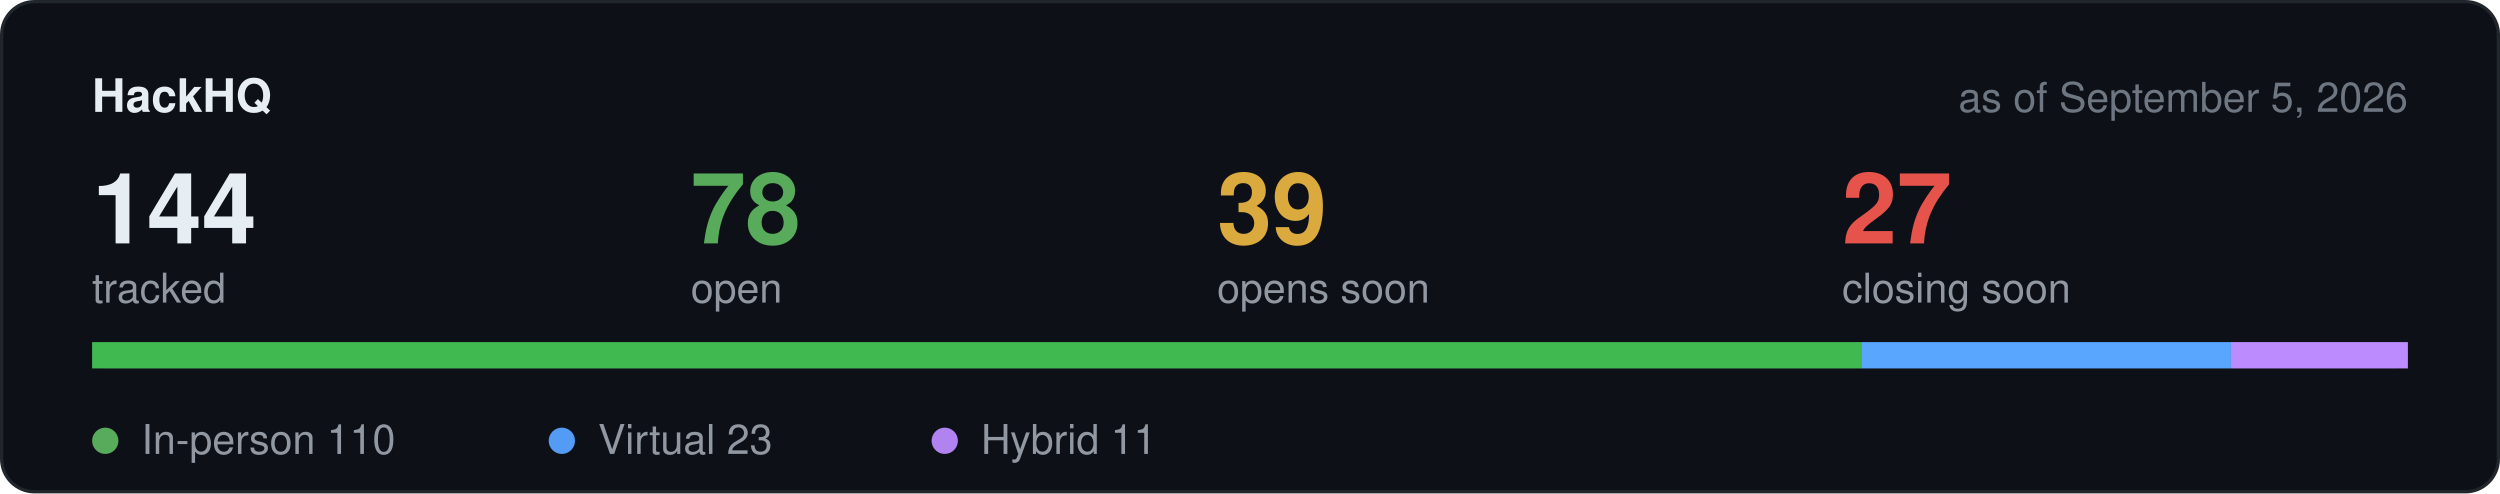
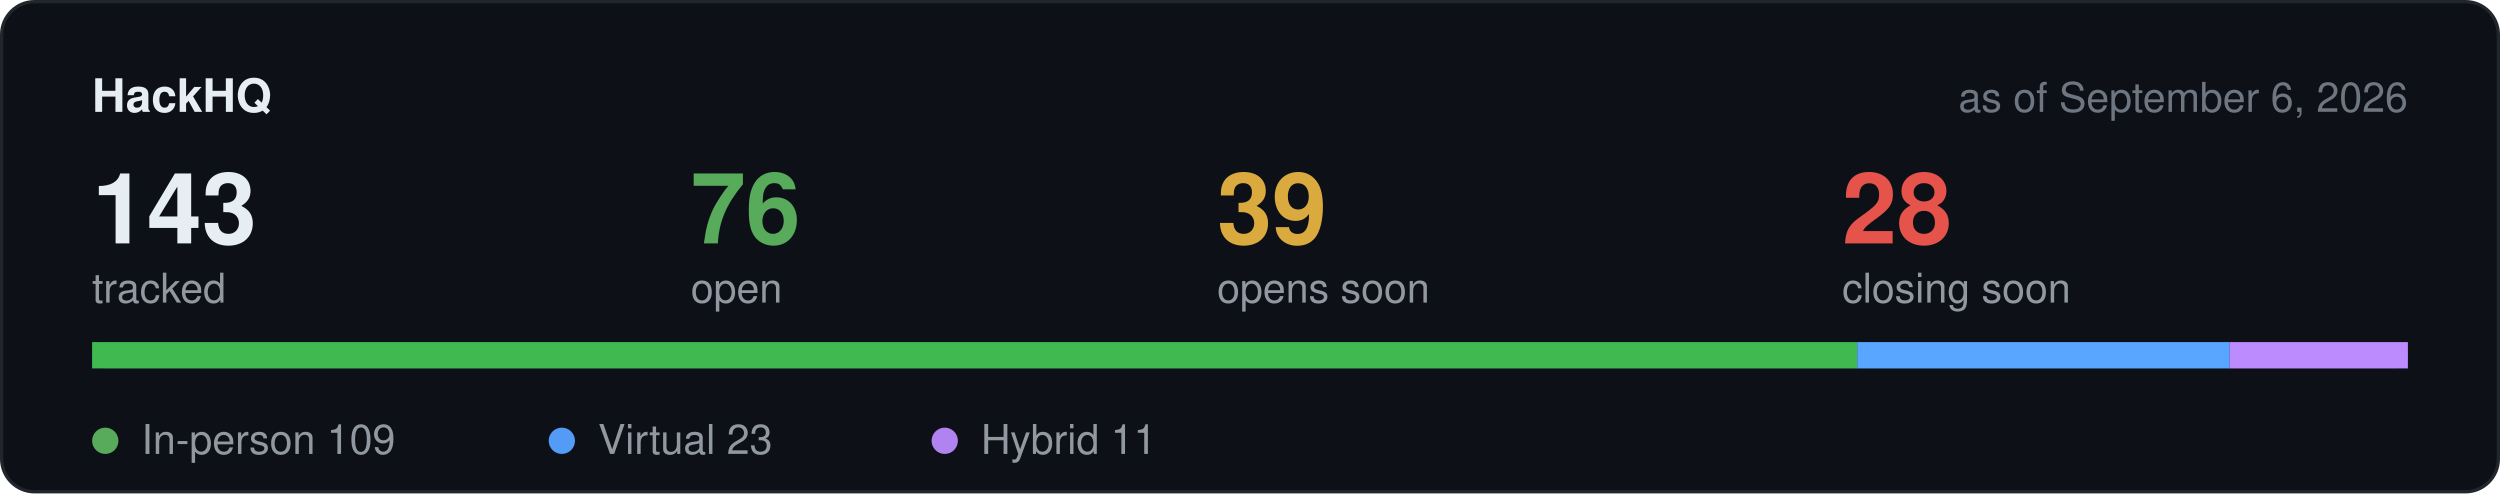
<svg xmlns="http://www.w3.org/2000/svg" width="760" height="150" viewBox="0 0 760 150" role="img" aria-label="Hackathon stats">
  <rect x="0.5" y="0.5" width="759" height="149" rx="10" fill="#0d1117" stroke="#21262d" />
  <text x="28" y="34" font-family="-apple-system,BlinkMacSystemFont,Segoe UI,Helvetica,Arial,sans-serif" font-size="14" font-weight="600" fill="#e6edf3">HackHQ</text>
-   <text x="732" y="34" text-anchor="end" font-family="-apple-system,BlinkMacSystemFont,Segoe UI,Helvetica,Arial,sans-serif" font-size="12.5" fill="#6e7681">as of September 5, 2026</text>
-   <text x="28" y="74" font-family="-apple-system,BlinkMacSystemFont,Segoe UI,Helvetica,Arial,sans-serif" font-size="30" font-weight="600" fill="#e6edf3">144</text>
+   <text x="732" y="34" text-anchor="end" font-family="-apple-system,BlinkMacSystemFont,Segoe UI,Helvetica,Arial,sans-serif" font-size="12.5" fill="#6e7681">as of September 6, 2026</text>
+   <text x="28" y="74" font-family="-apple-system,BlinkMacSystemFont,Segoe UI,Helvetica,Arial,sans-serif" font-size="30" font-weight="600" fill="#e6edf3">143</text>
  <text x="28" y="92" font-family="-apple-system,BlinkMacSystemFont,Segoe UI,Helvetica,Arial,sans-serif" font-size="12.5" fill="#9198a1">tracked</text>
-   <text x="210" y="74" font-family="-apple-system,BlinkMacSystemFont,Segoe UI,Helvetica,Arial,sans-serif" font-size="30" font-weight="600" fill="#57ab5a">78</text>
+   <text x="210" y="74" font-family="-apple-system,BlinkMacSystemFont,Segoe UI,Helvetica,Arial,sans-serif" font-size="30" font-weight="600" fill="#57ab5a">76</text>
  <text x="210" y="92" font-family="-apple-system,BlinkMacSystemFont,Segoe UI,Helvetica,Arial,sans-serif" font-size="12.5" fill="#9198a1">open</text>
  <text x="370" y="74" font-family="-apple-system,BlinkMacSystemFont,Segoe UI,Helvetica,Arial,sans-serif" font-size="30" font-weight="600" fill="#daaa3f">39</text>
  <text x="370" y="92" font-family="-apple-system,BlinkMacSystemFont,Segoe UI,Helvetica,Arial,sans-serif" font-size="12.5" fill="#9198a1">opens soon</text>
-   <text x="560" y="74" font-family="-apple-system,BlinkMacSystemFont,Segoe UI,Helvetica,Arial,sans-serif" font-size="30" font-weight="600" fill="#e5534b">27</text>
+   <text x="560" y="74" font-family="-apple-system,BlinkMacSystemFont,Segoe UI,Helvetica,Arial,sans-serif" font-size="30" font-weight="600" fill="#e5534b">28</text>
  <text x="560" y="92" font-family="-apple-system,BlinkMacSystemFont,Segoe UI,Helvetica,Arial,sans-serif" font-size="12.5" fill="#9198a1">closing soon</text>
  <rect x="28" y="104" width="704" height="8" rx="4" fill="#21262d" />
-   <rect x="28.0" y="104" width="537.8" height="8" fill="#3fb950" />
-   <rect x="565.8" y="104" width="112.4" height="8" fill="#58a6ff" />
-   <rect x="678.2" y="104" width="53.8" height="8" fill="#bc8cff" />
+   <rect x="28.0" y="104" width="536.6" height="8" fill="#3fb950" />
+   <rect x="564.6" y="104" width="113.2" height="8" fill="#58a6ff" />
+   <rect x="677.8" y="104" width="54.2" height="8" fill="#bc8cff" />
  <circle cx="32" cy="134" r="4" fill="#57ab5a" />
-   <text x="43" y="138" font-family="-apple-system,BlinkMacSystemFont,Segoe UI,Helvetica,Arial,sans-serif" font-size="12.5" fill="#9198a1">In-person 110</text>
+   <text x="43" y="138" font-family="-apple-system,BlinkMacSystemFont,Segoe UI,Helvetica,Arial,sans-serif" font-size="12.5" fill="#9198a1">In-person 109</text>
  <circle cx="170.8" cy="134" r="4" fill="#539bf5" />
  <text x="181.8" y="138" font-family="-apple-system,BlinkMacSystemFont,Segoe UI,Helvetica,Arial,sans-serif" font-size="12.5" fill="#9198a1">Virtual 23</text>
  <circle cx="287.2" cy="134" r="4" fill="#b083f0" />
  <text x="298.2" y="138" font-family="-apple-system,BlinkMacSystemFont,Segoe UI,Helvetica,Arial,sans-serif" font-size="12.5" fill="#9198a1">Hybrid 11</text>
</svg>
